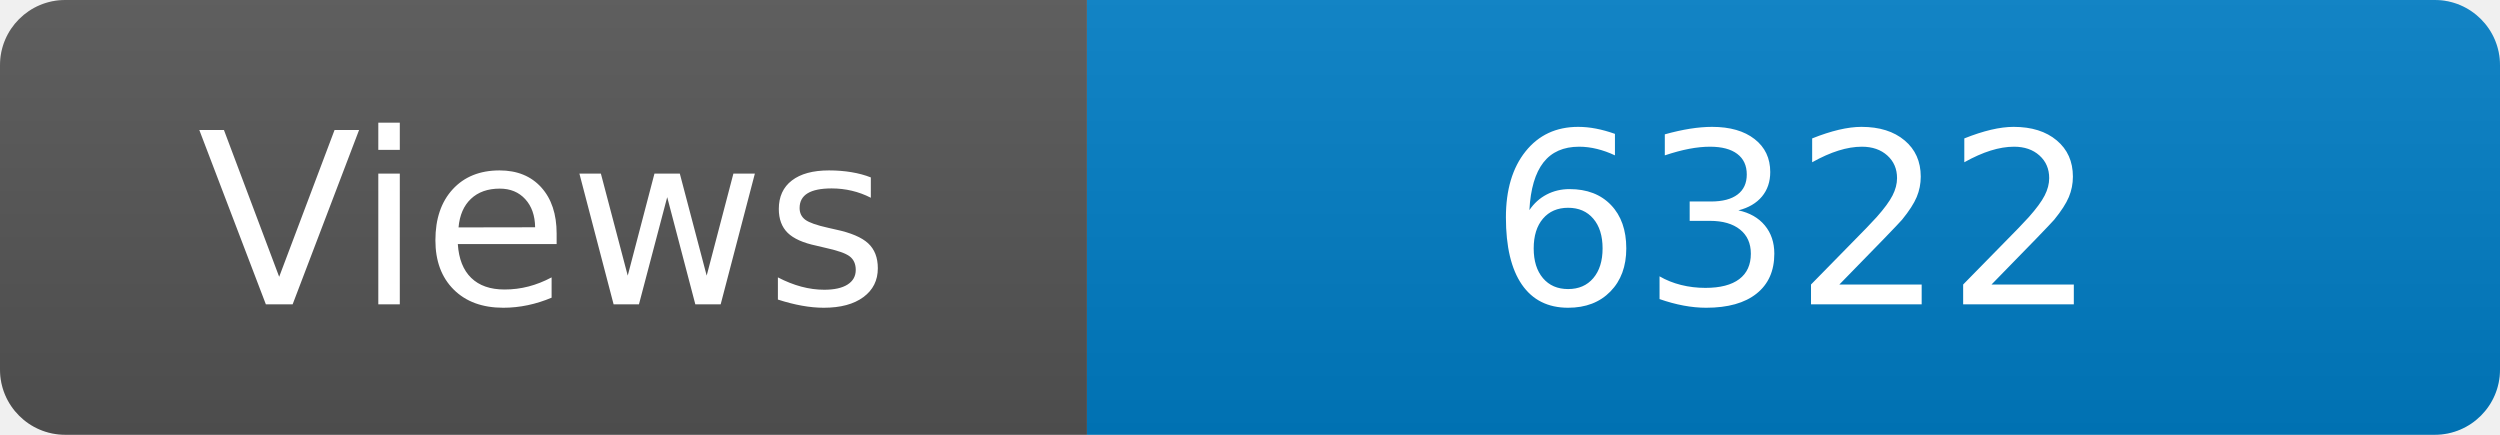
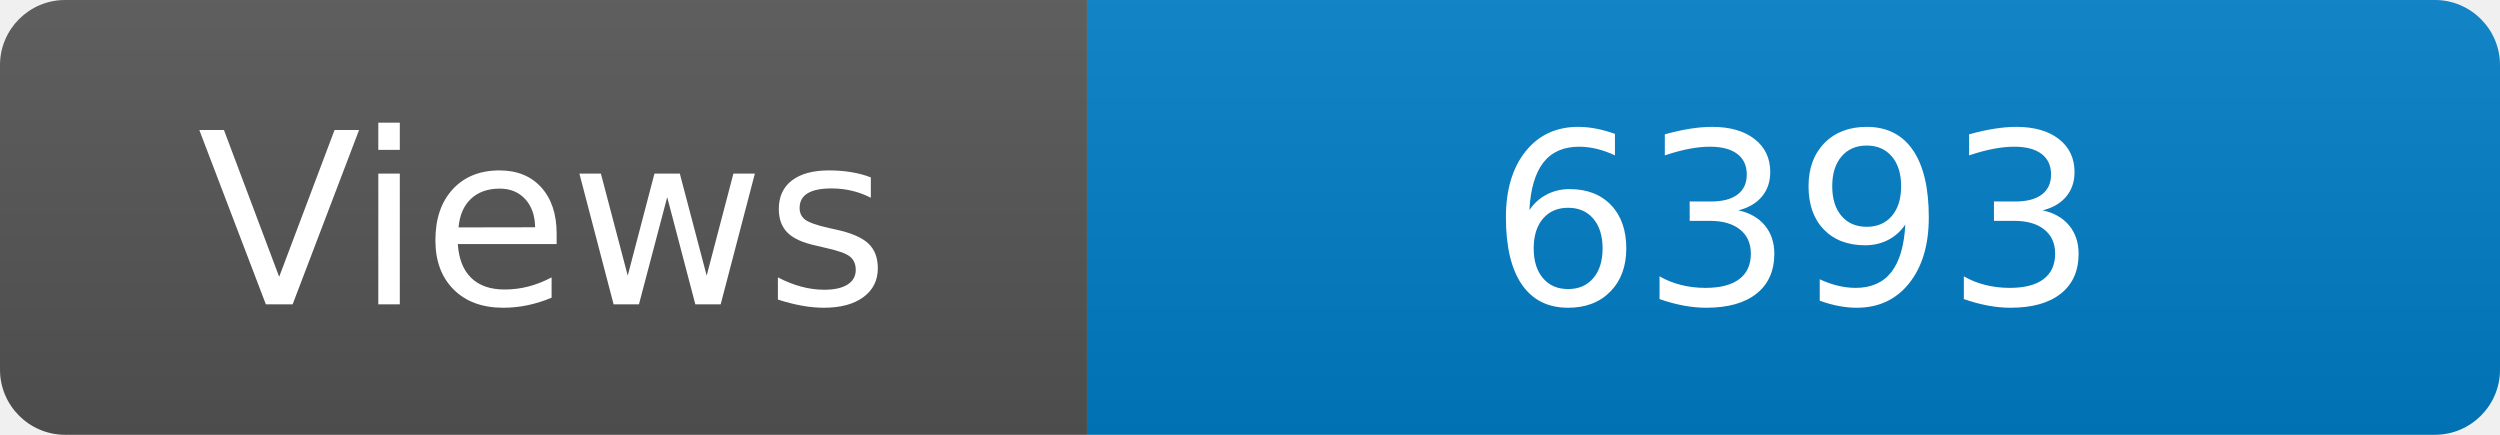
<svg xmlns="http://www.w3.org/2000/svg" width="115" height="20" role="img" aria-label="Maintained?: yes">
  <linearGradient id="s" x2="0" y2="100%">
    <stop offset="0" stop-color="#bbb" stop-opacity=".1" />
    <stop offset="1" stop-opacity=".1" />
  </linearGradient>
  <clipPath id="r">
    <rect width="115" height="20" rx="3" fill="#fff" />
  </clipPath>
  <g clip-path="url(#r)">
    <rect width="50" height="20" fill="#555" />
    <rect x="50" width="160" height="20" fill="#007ec6" />
    <rect width="115" height="20" fill="url(#s)" />
  </g>
  <g fill="#fff" text-anchor="middle" font-family="Verdana,Geneva,DejaVu Sans,sans-serif" font-size="110">
    <text x="250" y="140" transform="scale(.1)" fill="#fff">Views</text>
-     <text x="825" y="140" transform="scale(.1)" fill="#fff">6322</text>
+     <text x="825" y="140" transform="scale(.1)" fill="#fff">6393</text>
  </g>
</svg>
